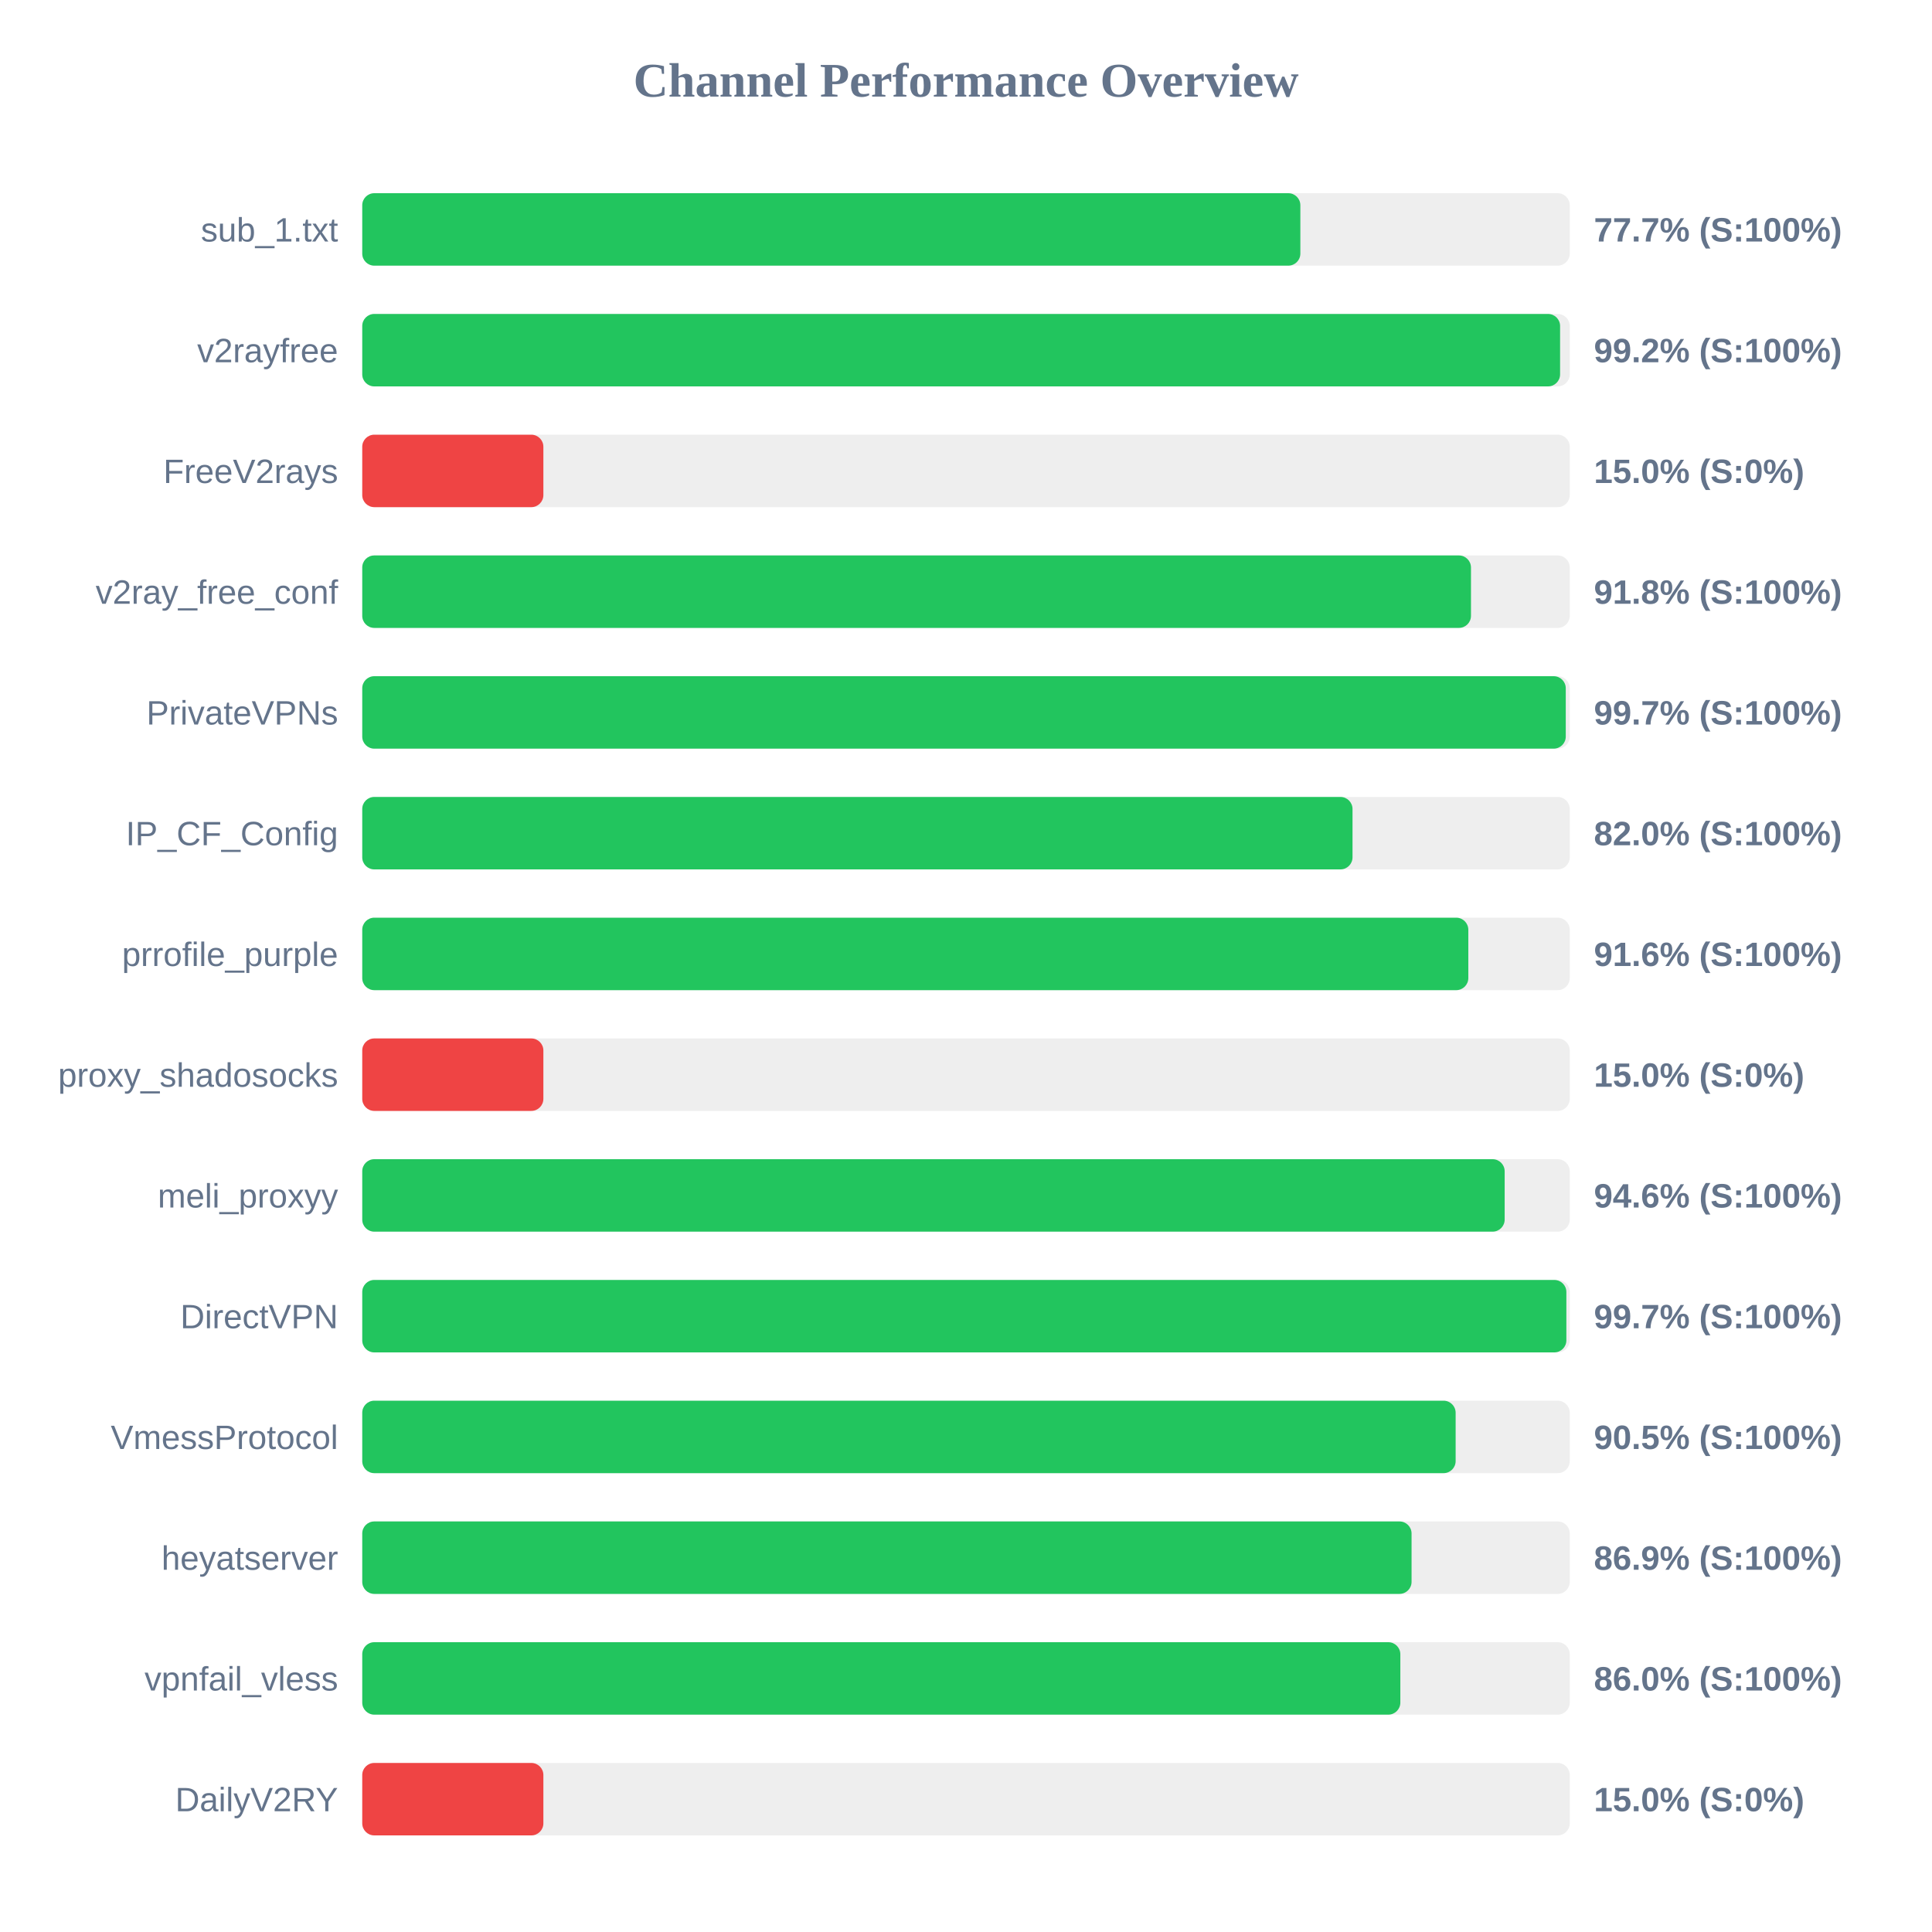
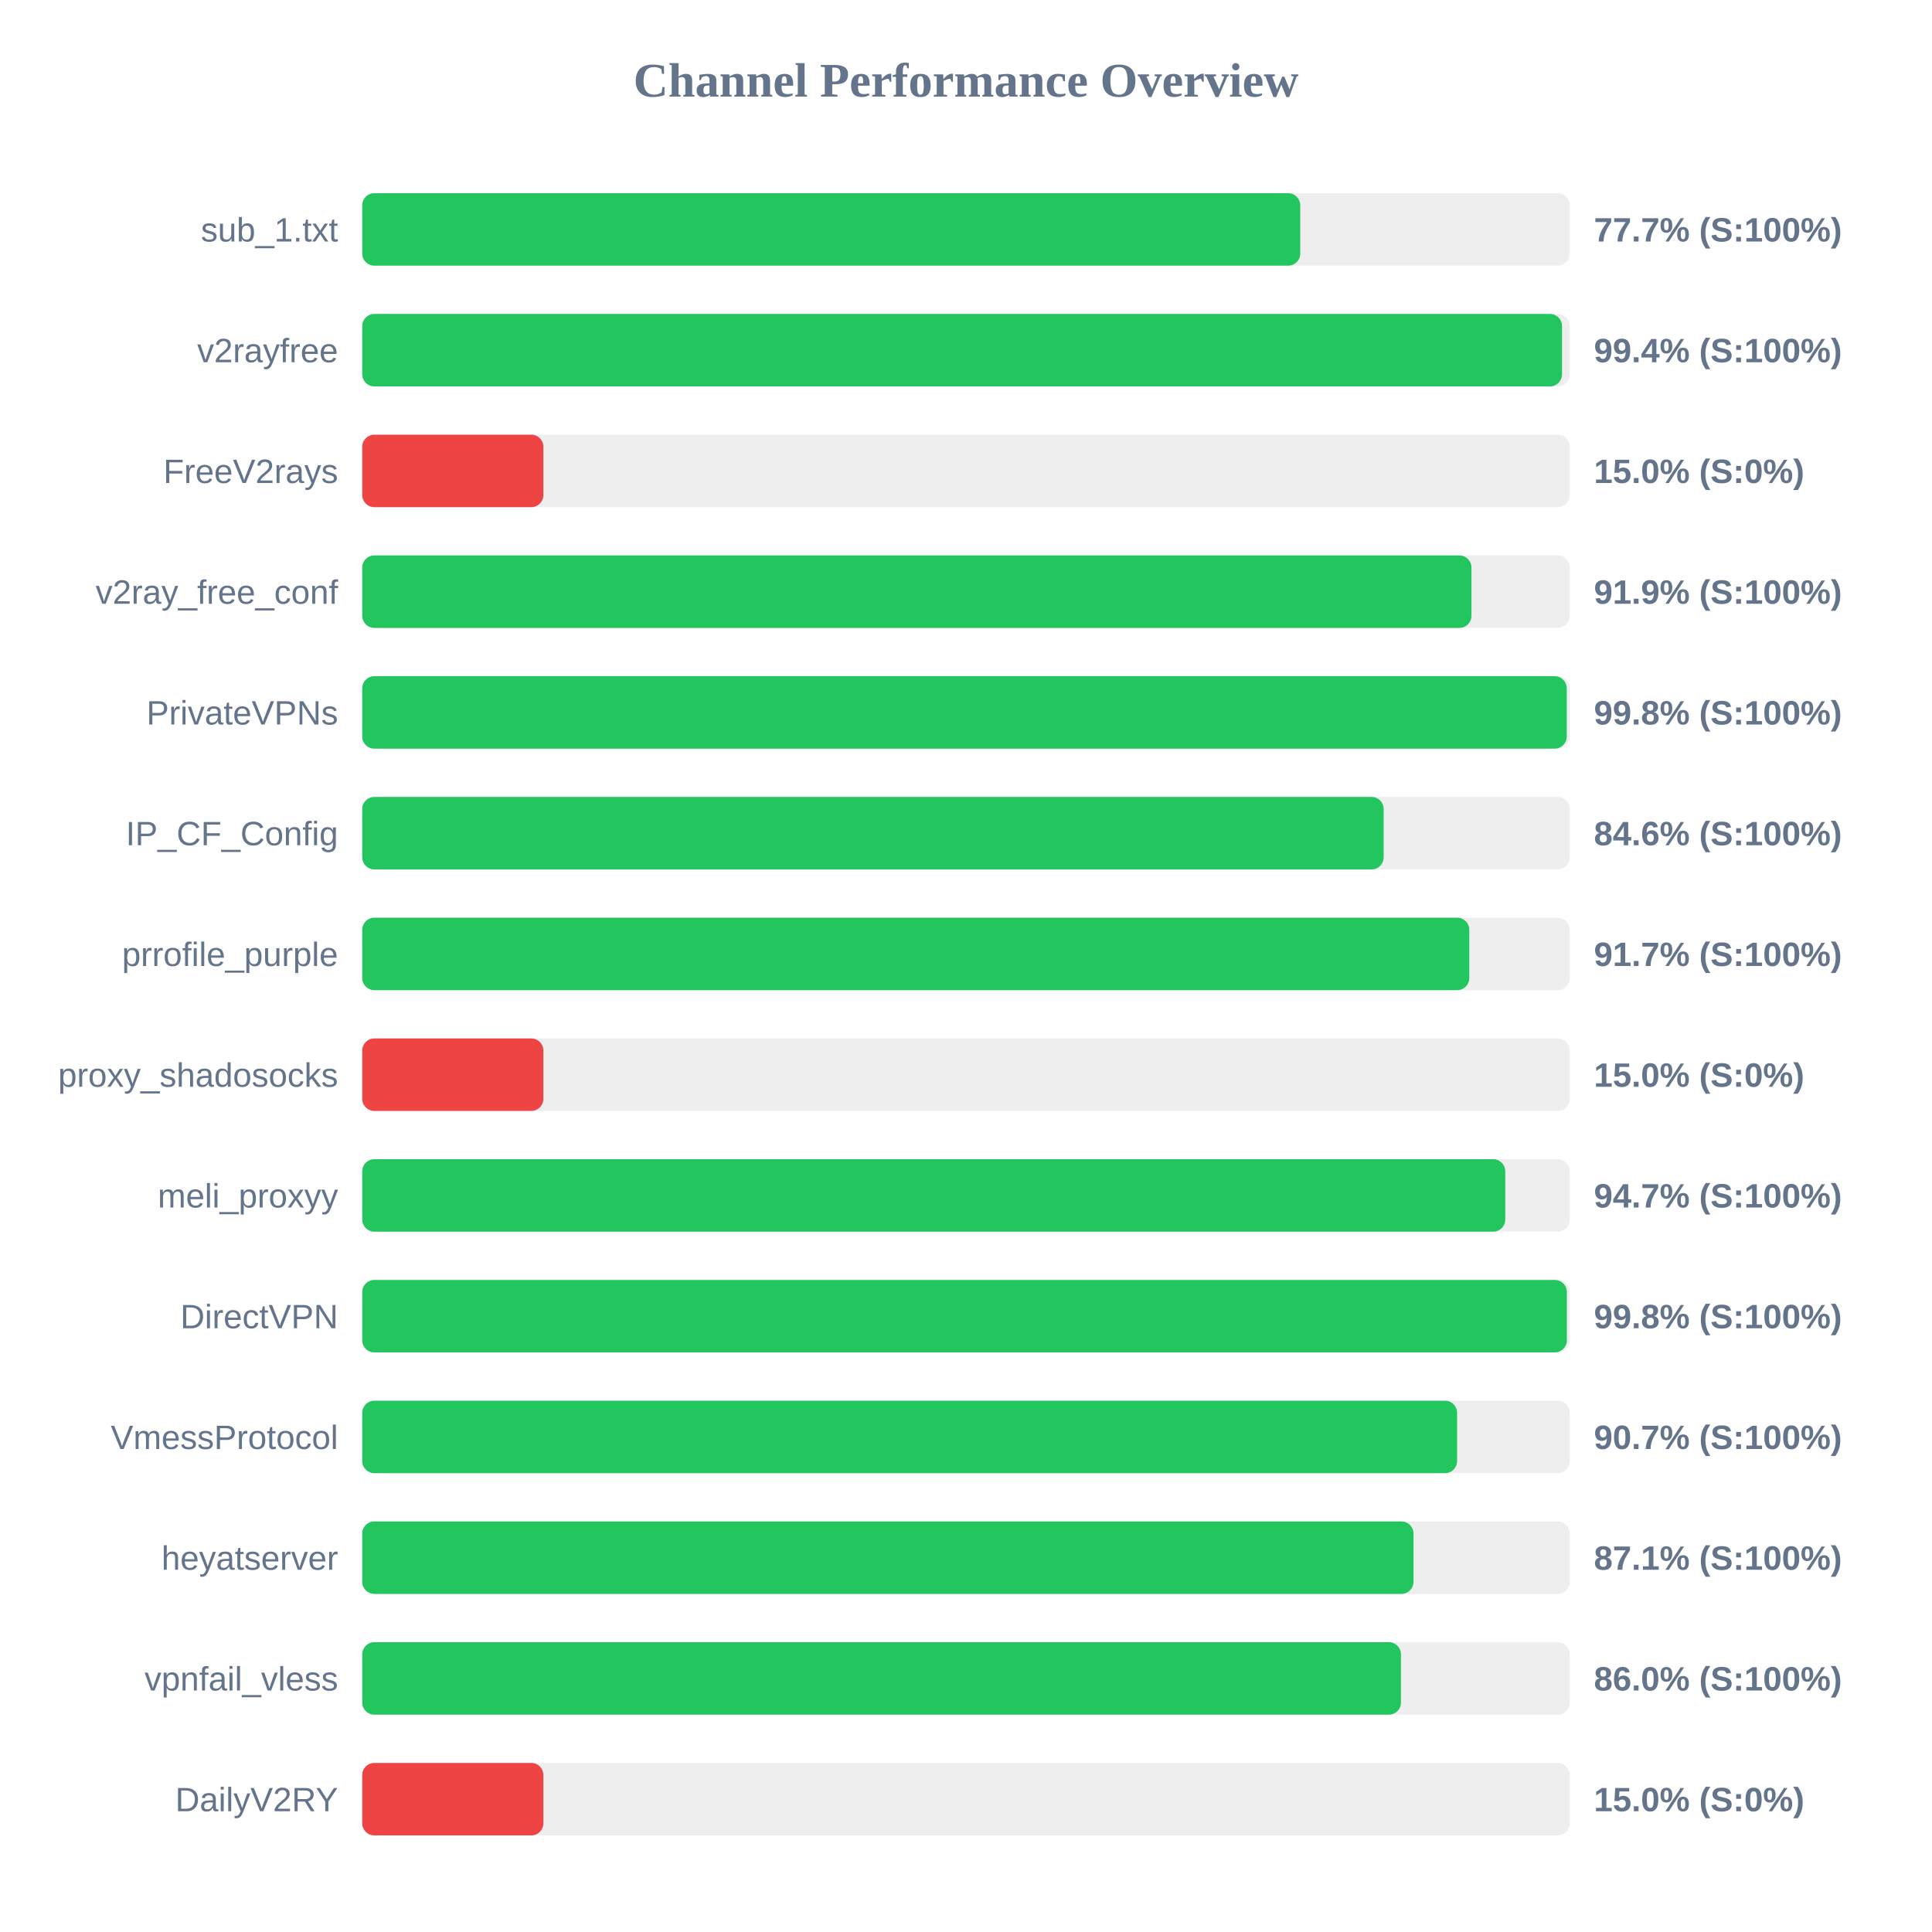
<svg xmlns="http://www.w3.org/2000/svg" width="800" height="800" version="1.1">
  <style>
        .row { font: 14px Arial; fill: #64748b; }
        .score { font: bold 14px Arial; fill: #64748b; }
    </style>
  <text x="400" y="40" text-anchor="middle" font-size="20px" font-weight="bold" fill="#64748b">Channel Performance Overview</text>
  <rect x="150" y="80" width="500" height="30" fill="#eee" rx="5" />
-   <rect x="150" y="80" width="388.45" height="30" fill="#22c55e" rx="5" />
+   <rect x="150" y="80" width="388.4" height="30" fill="#22c55e" rx="5" />
  <text x="140" y="100" text-anchor="end" class="row">sub_1.txt</text>
  <text x="660" y="100" text-anchor="start" class="score">77.7% (S:100%)</text>
  <rect x="150" y="130" width="500" height="30" fill="#eee" rx="5" />
-   <rect x="150" y="130" width="496.0" height="30" fill="#22c55e" rx="5" />
+   <rect x="150" y="130" width="496.8" height="30" fill="#22c55e" rx="5" />
  <text x="140" y="150" text-anchor="end" class="row">v2rayfree</text>
-   <text x="660" y="150" text-anchor="start" class="score">99.2% (S:100%)</text>
+   <text x="660" y="150" text-anchor="start" class="score">99.4% (S:100%)</text>
  <rect x="150" y="180" width="500" height="30" fill="#eee" rx="5" />
  <rect x="150" y="180" width="75.0" height="30" fill="#ef4444" rx="5" />
  <text x="140" y="200" text-anchor="end" class="row">FreeV2rays</text>
  <text x="660" y="200" text-anchor="start" class="score">15.0% (S:0%)</text>
  <rect x="150" y="230" width="500" height="30" fill="#eee" rx="5" />
-   <rect x="150" y="230" width="459.1" height="30" fill="#22c55e" rx="5" />
+   <rect x="150" y="230" width="459.3" height="30" fill="#22c55e" rx="5" />
  <text x="140" y="250" text-anchor="end" class="row">v2ray_free_conf</text>
-   <text x="660" y="250" text-anchor="start" class="score">91.8% (S:100%)</text>
+   <text x="660" y="250" text-anchor="start" class="score">91.9% (S:100%)</text>
  <rect x="150" y="280" width="500" height="30" fill="#eee" rx="5" />
-   <rect x="150" y="280" width="498.35" height="30" fill="#22c55e" rx="5" />
+   <rect x="150" y="280" width="498.75" height="30" fill="#22c55e" rx="5" />
  <text x="140" y="300" text-anchor="end" class="row">PrivateVPNs</text>
-   <text x="660" y="300" text-anchor="start" class="score">99.7% (S:100%)</text>
+   <text x="660" y="300" text-anchor="start" class="score">99.8% (S:100%)</text>
  <rect x="150" y="330" width="500" height="30" fill="#eee" rx="5" />
-   <rect x="150" y="330" width="410.05" height="30" fill="#22c55e" rx="5" />
+   <rect x="150" y="330" width="422.95" height="30" fill="#22c55e" rx="5" />
  <text x="140" y="350" text-anchor="end" class="row">IP_CF_Config</text>
-   <text x="660" y="350" text-anchor="start" class="score">82.0% (S:100%)</text>
+   <text x="660" y="350" text-anchor="start" class="score">84.6% (S:100%)</text>
  <rect x="150" y="380" width="500" height="30" fill="#eee" rx="5" />
-   <rect x="150" y="380" width="458.0" height="30" fill="#22c55e" rx="5" />
+   <rect x="150" y="380" width="458.4" height="30" fill="#22c55e" rx="5" />
  <text x="140" y="400" text-anchor="end" class="row">prrofile_purple</text>
-   <text x="660" y="400" text-anchor="start" class="score">91.6% (S:100%)</text>
+   <text x="660" y="400" text-anchor="start" class="score">91.7% (S:100%)</text>
  <rect x="150" y="430" width="500" height="30" fill="#eee" rx="5" />
  <rect x="150" y="430" width="75.0" height="30" fill="#ef4444" rx="5" />
  <text x="140" y="450" text-anchor="end" class="row">proxy_shadosocks</text>
  <text x="660" y="450" text-anchor="start" class="score">15.0% (S:0%)</text>
  <rect x="150" y="480" width="500" height="30" fill="#eee" rx="5" />
-   <rect x="150" y="480" width="473.05" height="30" fill="#22c55e" rx="5" />
+   <rect x="150" y="480" width="473.3" height="30" fill="#22c55e" rx="5" />
  <text x="140" y="500" text-anchor="end" class="row">meli_proxyy</text>
-   <text x="660" y="500" text-anchor="start" class="score">94.6% (S:100%)</text>
+   <text x="660" y="500" text-anchor="start" class="score">94.7% (S:100%)</text>
  <rect x="150" y="530" width="500" height="30" fill="#eee" rx="5" />
-   <rect x="150" y="530" width="498.6" height="30" fill="#22c55e" rx="5" />
+   <rect x="150" y="530" width="498.8" height="30" fill="#22c55e" rx="5" />
  <text x="140" y="550" text-anchor="end" class="row">DirectVPN</text>
-   <text x="660" y="550" text-anchor="start" class="score">99.7% (S:100%)</text>
+   <text x="660" y="550" text-anchor="start" class="score">99.8% (S:100%)</text>
  <rect x="150" y="580" width="500" height="30" fill="#eee" rx="5" />
-   <rect x="150" y="580" width="452.75" height="30" fill="#22c55e" rx="5" />
+   <rect x="150" y="580" width="453.35" height="30" fill="#22c55e" rx="5" />
  <text x="140" y="600" text-anchor="end" class="row">VmessProtocol</text>
-   <text x="660" y="600" text-anchor="start" class="score">90.5% (S:100%)</text>
+   <text x="660" y="600" text-anchor="start" class="score">90.7% (S:100%)</text>
  <rect x="150" y="630" width="500" height="30" fill="#eee" rx="5" />
-   <rect x="150" y="630" width="434.5" height="30" fill="#22c55e" rx="5" />
+   <rect x="150" y="630" width="435.3" height="30" fill="#22c55e" rx="5" />
  <text x="140" y="650" text-anchor="end" class="row">heyatserver</text>
-   <text x="660" y="650" text-anchor="start" class="score">86.9% (S:100%)</text>
+   <text x="660" y="650" text-anchor="start" class="score">87.1% (S:100%)</text>
  <rect x="150" y="680" width="500" height="30" fill="#eee" rx="5" />
-   <rect x="150" y="680" width="429.85" height="30" fill="#22c55e" rx="5" />
+   <rect x="150" y="680" width="430.1" height="30" fill="#22c55e" rx="5" />
  <text x="140" y="700" text-anchor="end" class="row">vpnfail_vless</text>
  <text x="660" y="700" text-anchor="start" class="score">86.0% (S:100%)</text>
  <rect x="150" y="730" width="500" height="30" fill="#eee" rx="5" />
  <rect x="150" y="730" width="75.0" height="30" fill="#ef4444" rx="5" />
  <text x="140" y="750" text-anchor="end" class="row">DailyV2RY</text>
  <text x="660" y="750" text-anchor="start" class="score">15.0% (S:0%)</text>
</svg>
